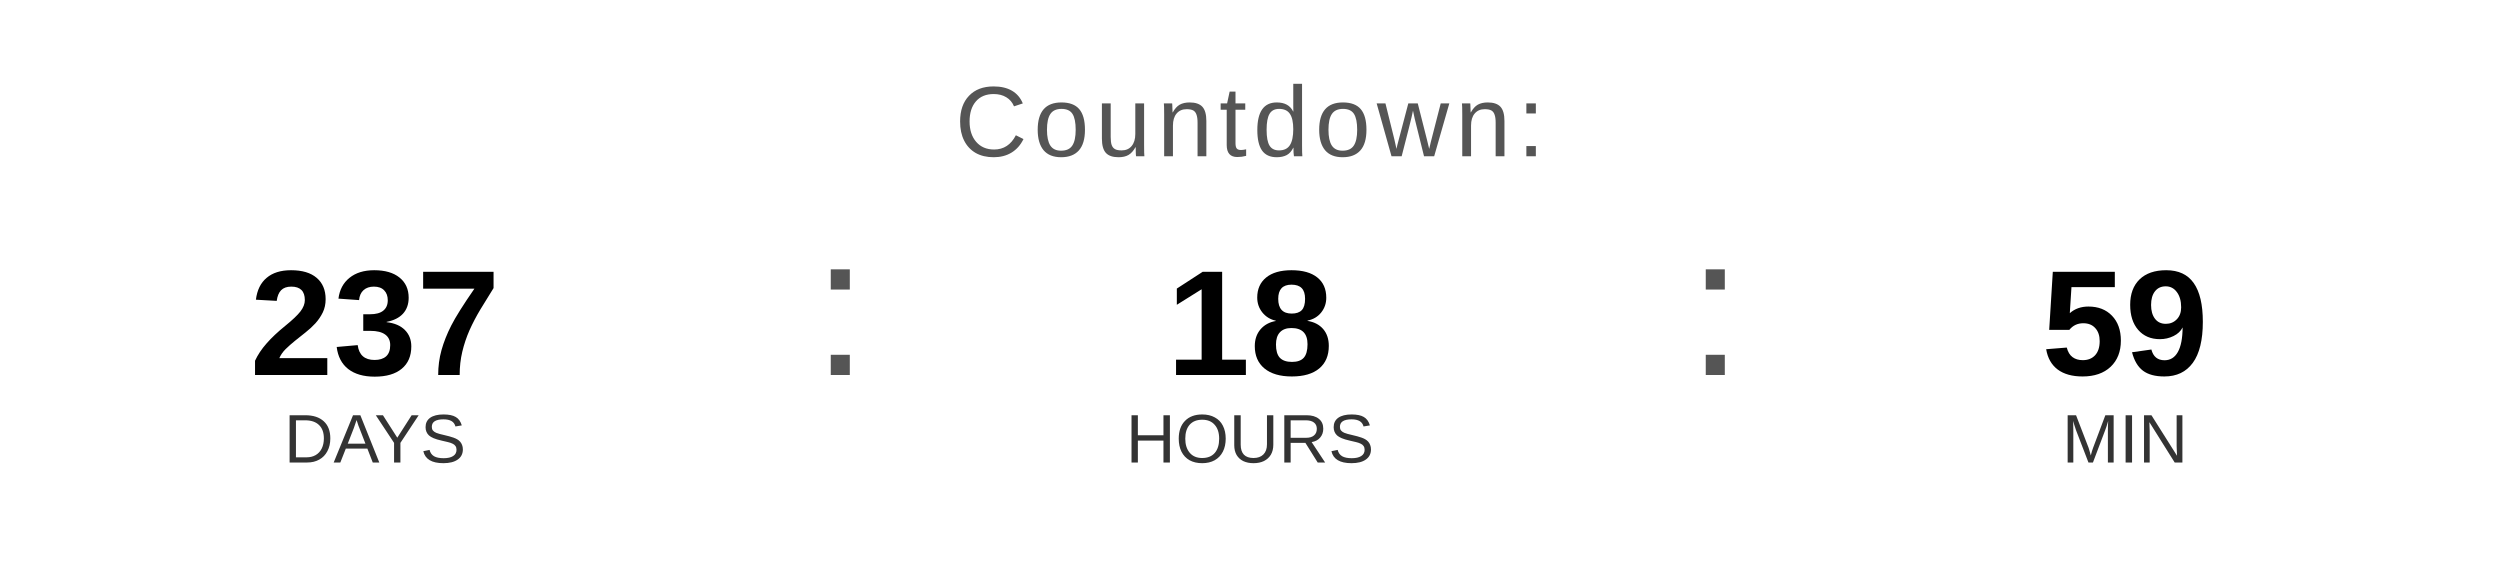
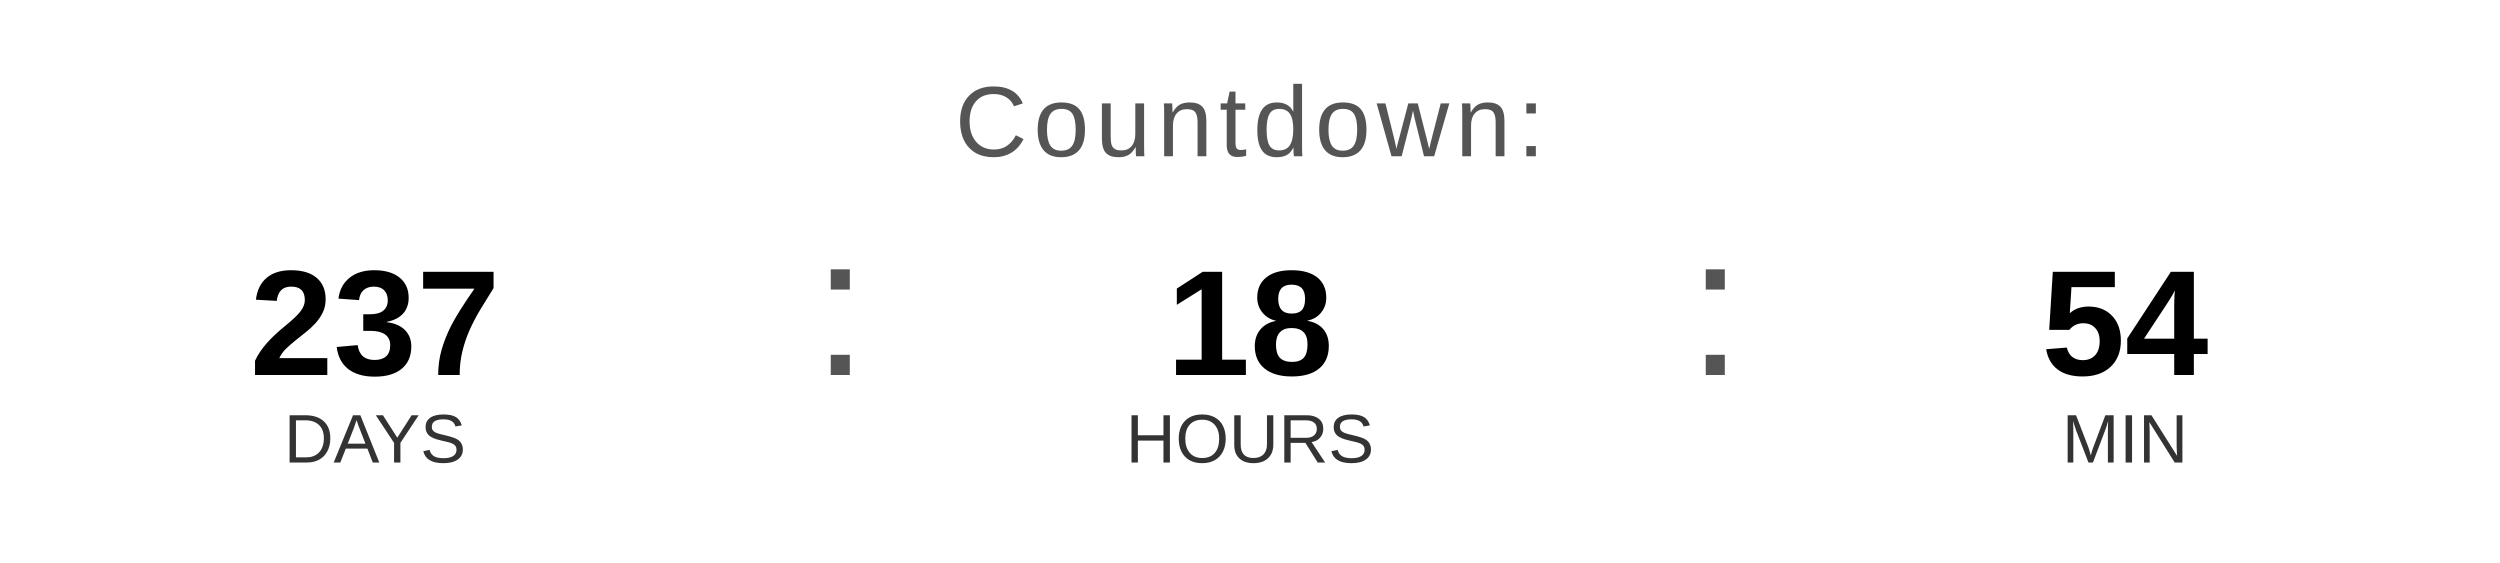
<svg xmlns="http://www.w3.org/2000/svg" width="400" height="90" viewBox="0 0 400 90">
  <text x="200" y="25" font-family="Arial, Helvetica, sans-serif" font-size="16" fill="#555555" text-anchor="middle" letter-spacing="1">
    Countdown:
  </text>
  <text x="60" y="60" font-family="Arial, Helvetica, sans-serif" font-size="24" font-weight="bold" fill="#000000" text-anchor="middle">237</text>
  <text x="60" y="74" font-family="Arial, Helvetica, sans-serif" font-size="11" fill="#333333" text-anchor="middle">DAYS</text>
  <text x="130" y="60" font-family="Arial, sans-serif" font-size="32" fill="#555555">:</text>
  <text x="200" y="60" font-family="Arial, Helvetica, sans-serif" font-size="24" font-weight="bold" fill="#000000" text-anchor="middle">18</text>
  <text x="200" y="74" font-family="Arial, Helvetica, sans-serif" font-size="11" fill="#333333" text-anchor="middle">HOURS</text>
  <text x="270" y="60" font-family="Arial, sans-serif" font-size="32" fill="#555555">:</text>
-   <text x="340" y="60" font-family="Arial, Helvetica, sans-serif" font-size="24" font-weight="bold" fill="#000000" text-anchor="middle">59</text>
+   <text x="340" y="60" font-family="Arial, Helvetica, sans-serif" font-size="24" font-weight="bold" fill="#000000" text-anchor="middle">54</text>
  <text x="340" y="74" font-family="Arial, Helvetica, sans-serif" font-size="11" fill="#333333" text-anchor="middle">MIN</text>
</svg>
